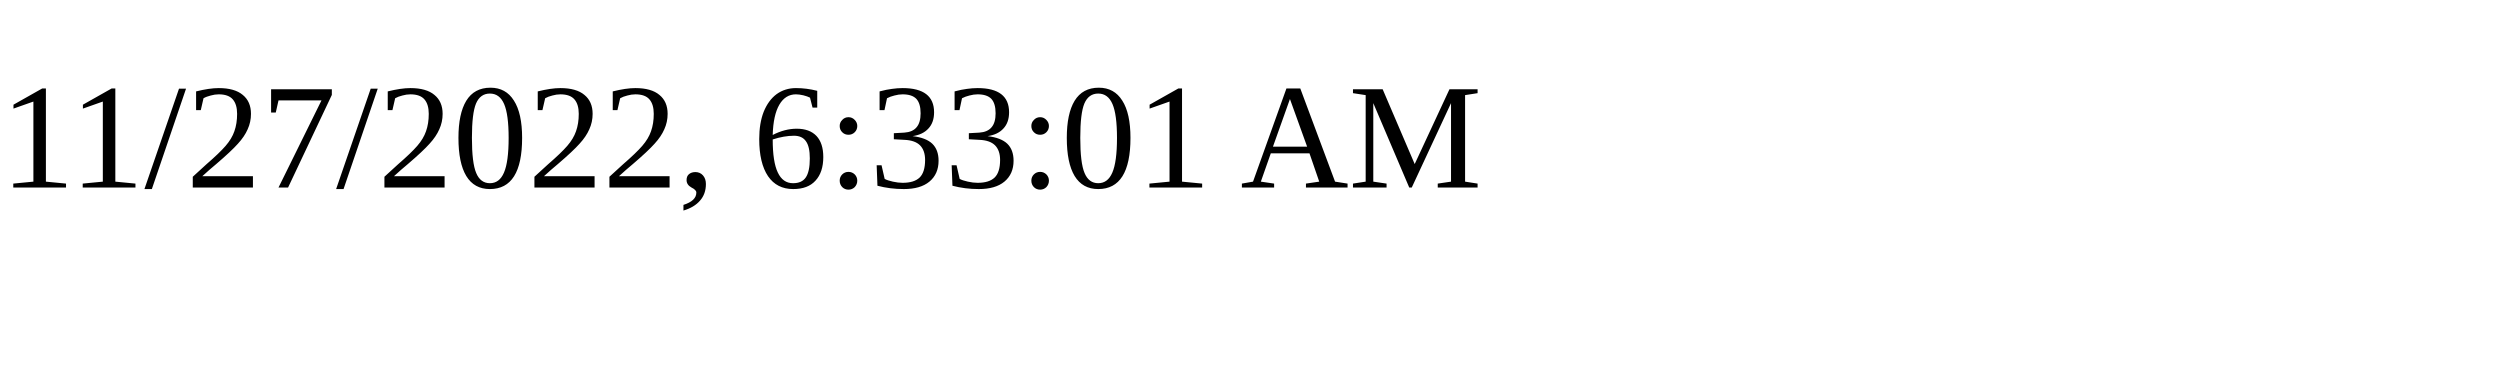
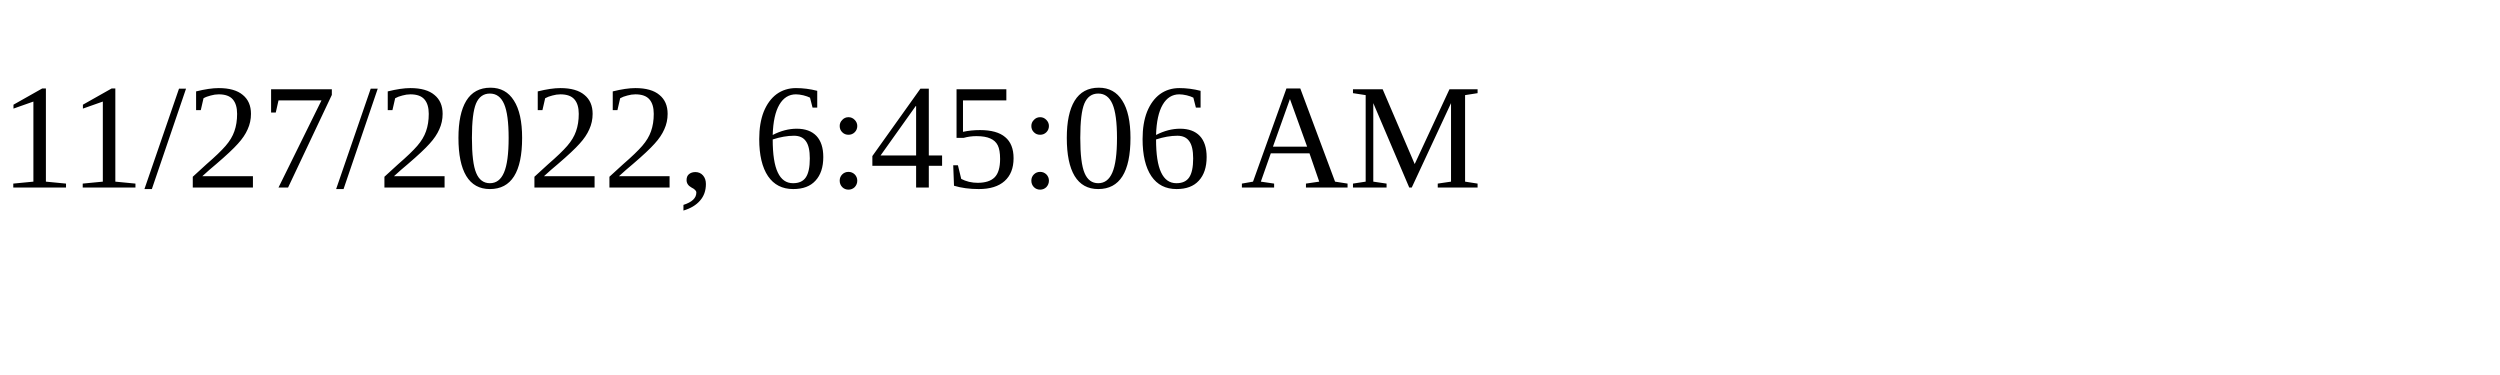
<svg xmlns="http://www.w3.org/2000/svg" height="30" width="200">
-   <text x="0" y="15">11/27/2022, 6:33:01 AM</text>
+   <text x="0" y="15">11/27/2022, 6:45:06 AM</text>
</svg>
